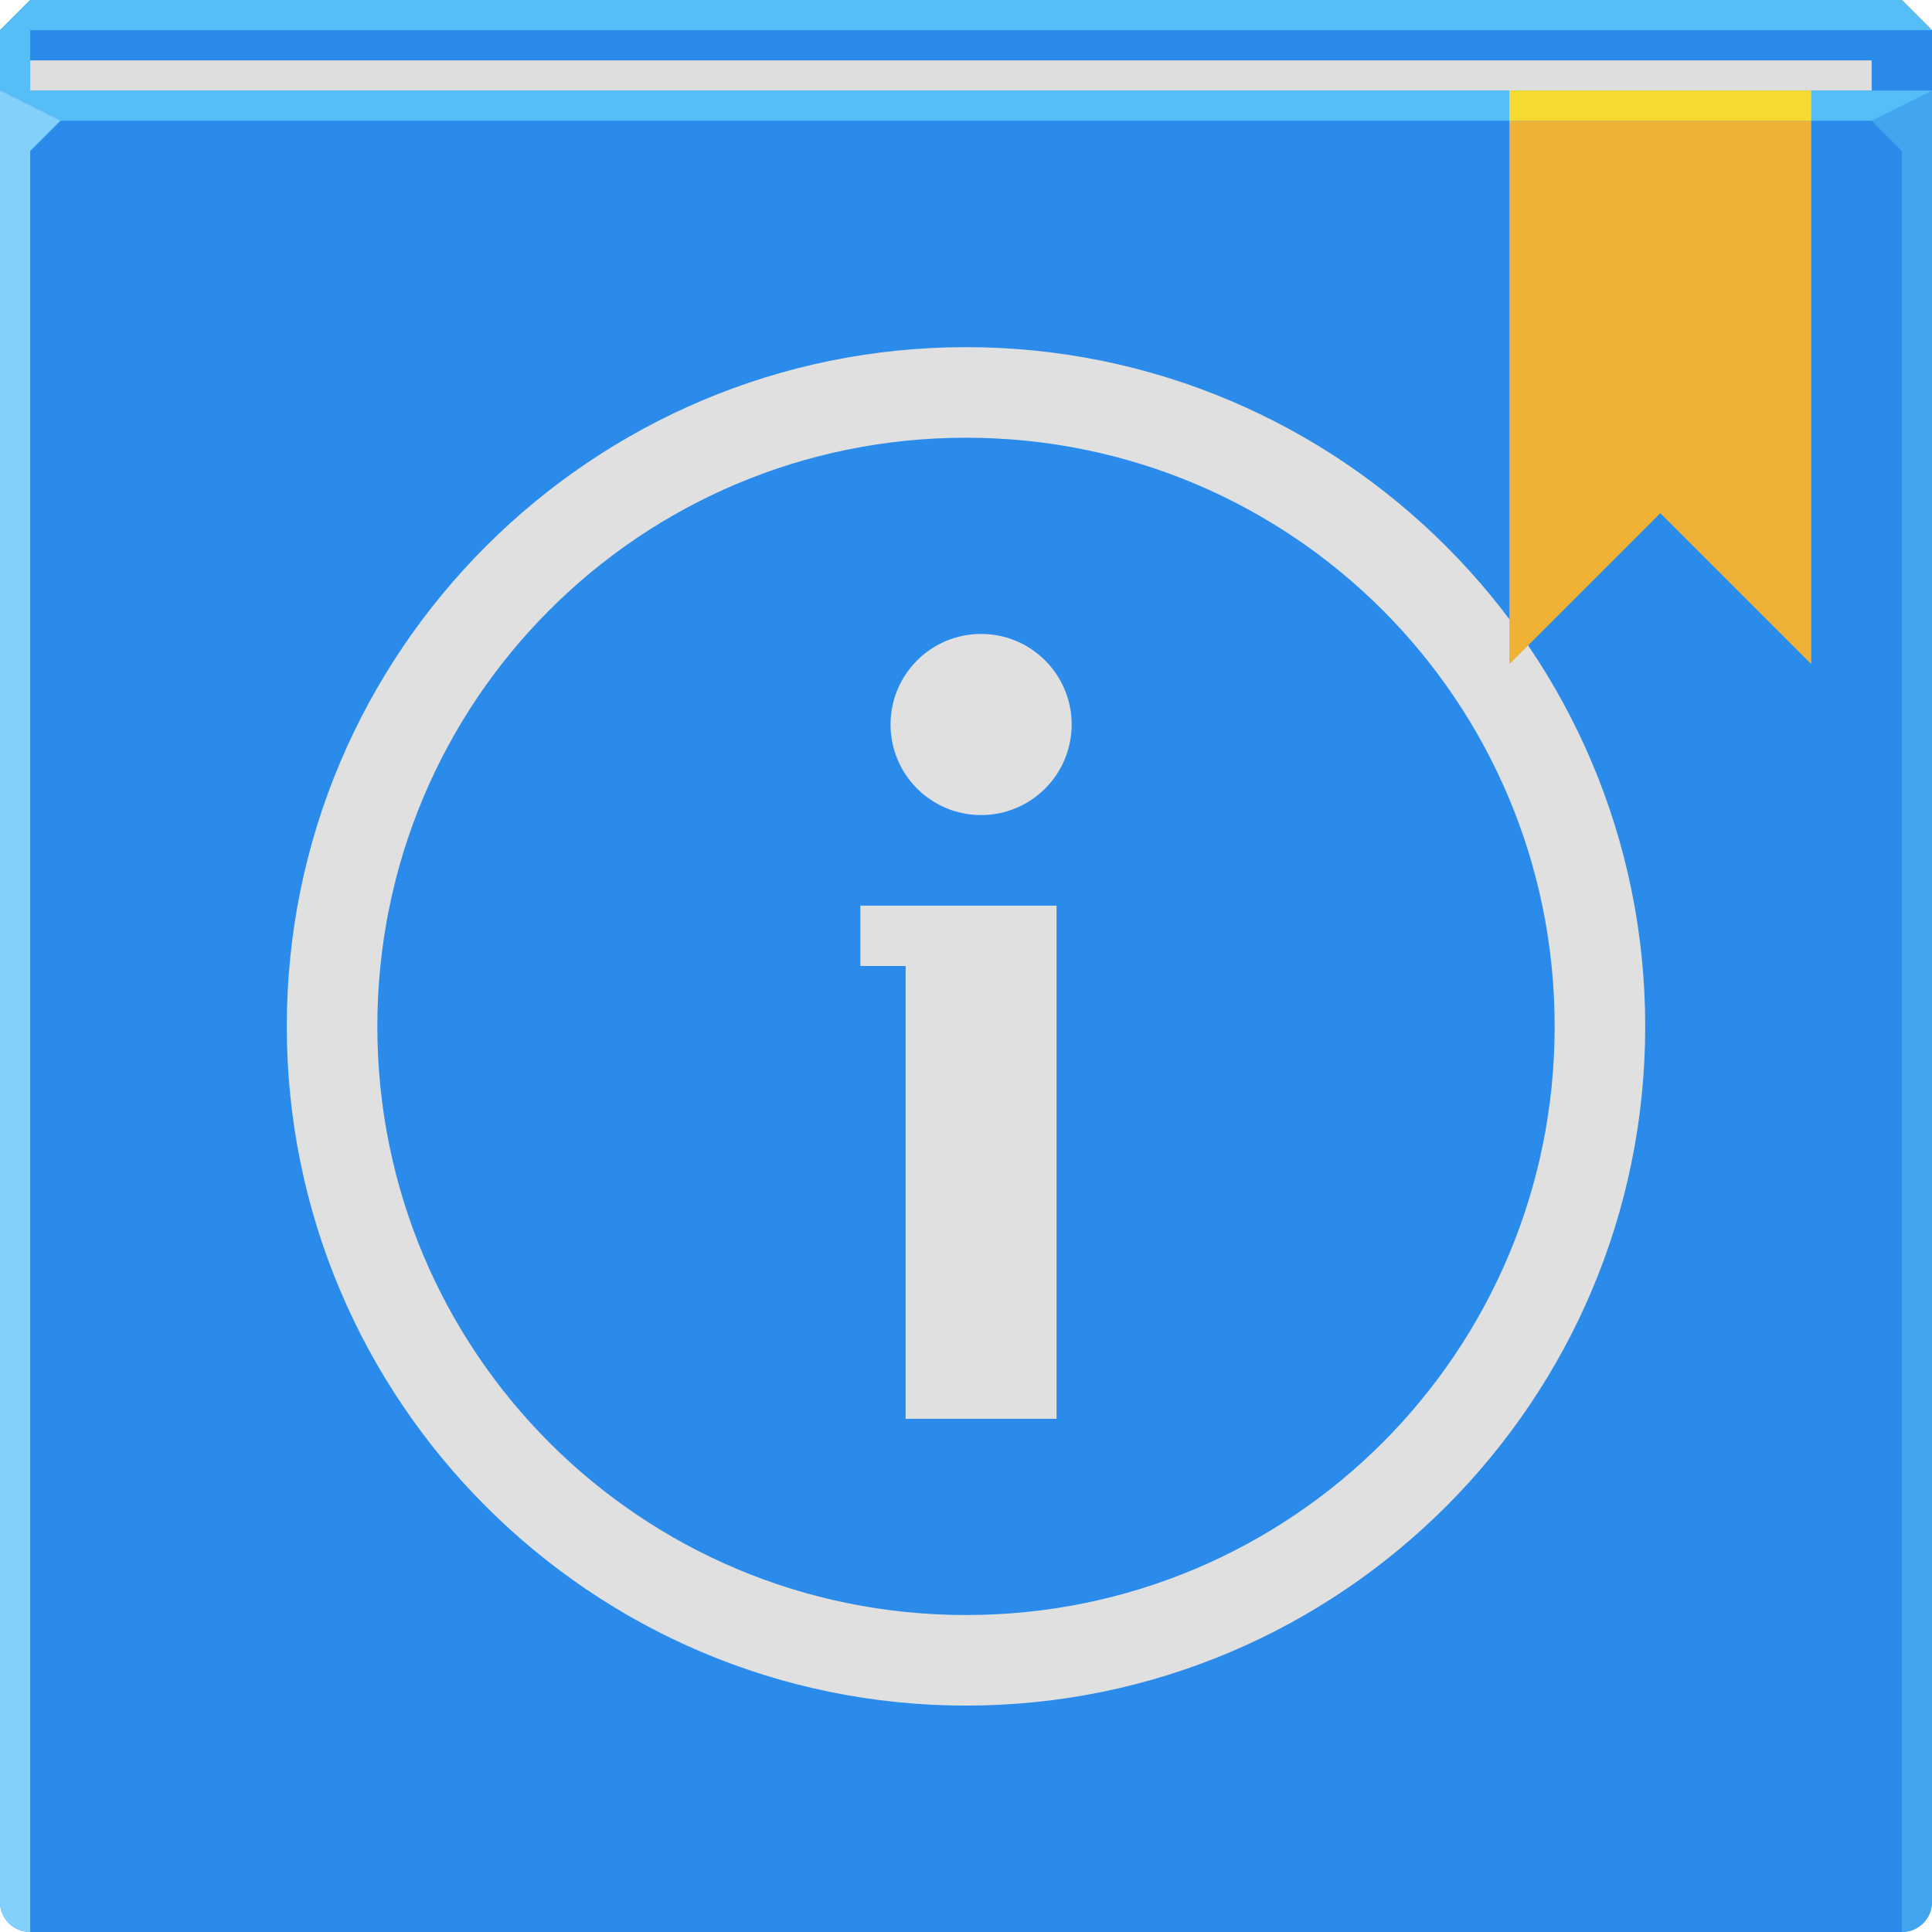
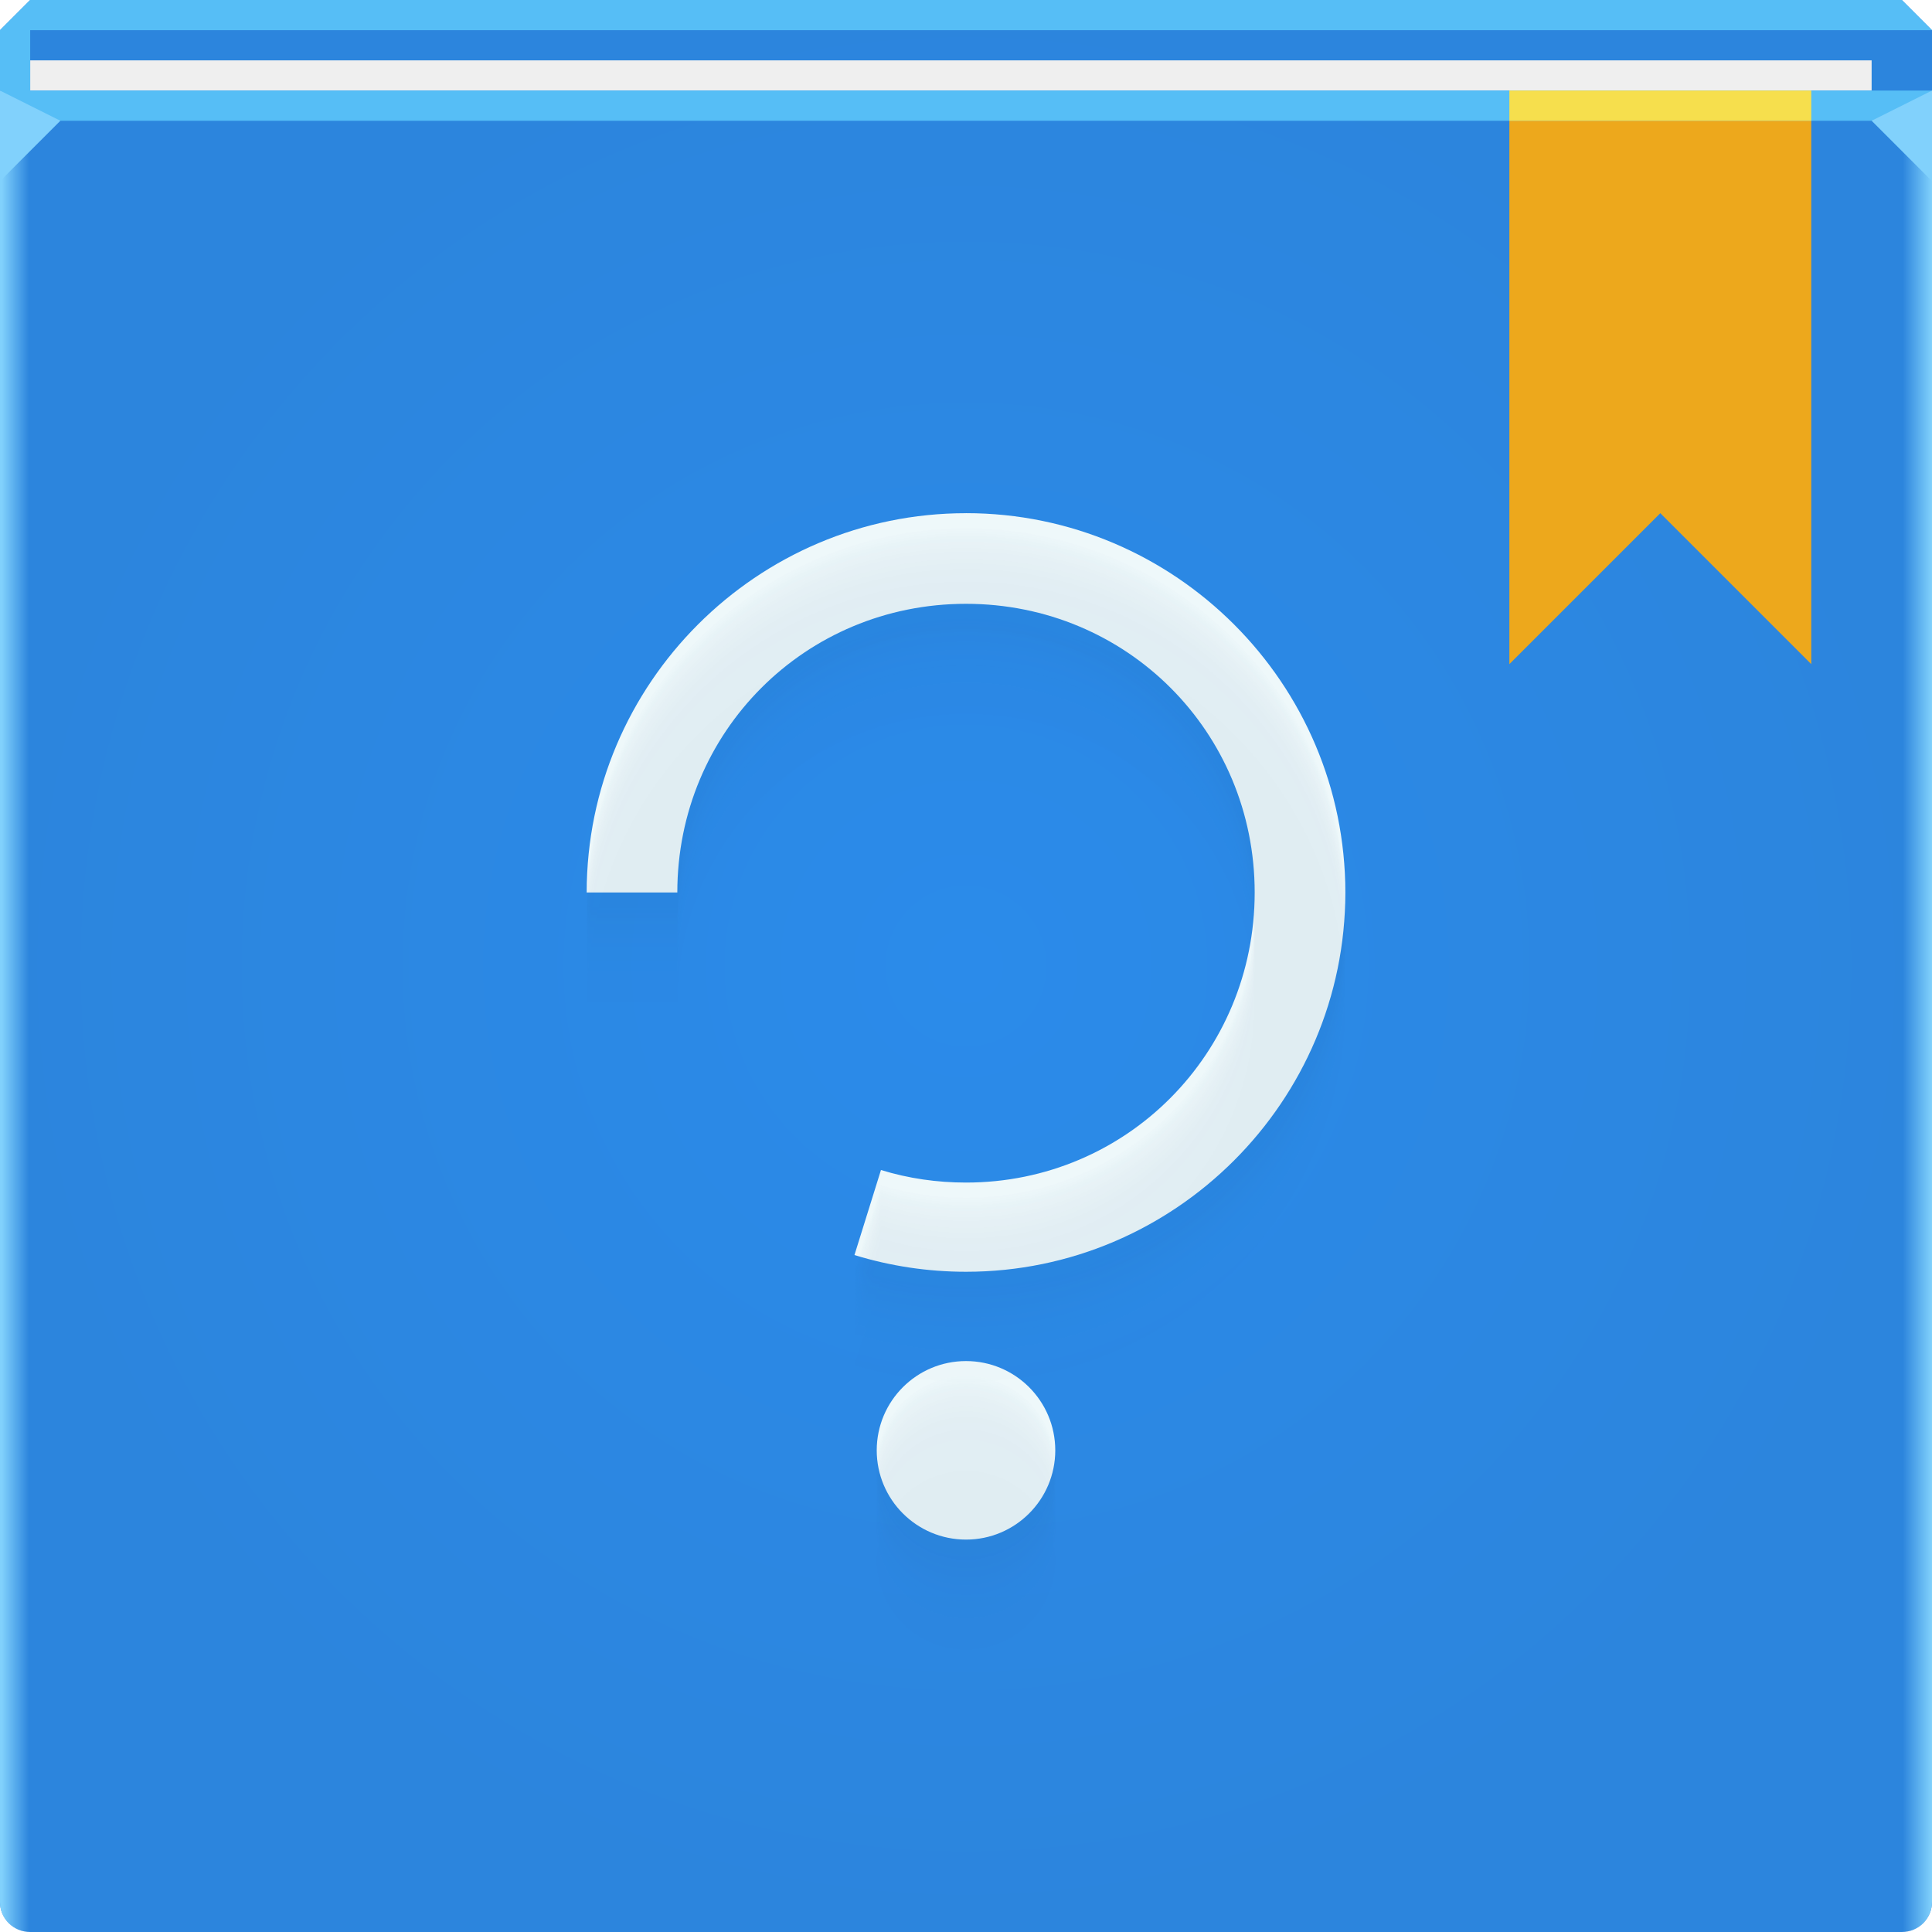
- <svg xmlns="http://www.w3.org/2000/svg" version="1.1" width="64" height="64" id="svg13094">
-   <defs id="defs11" />
-   <path id="path5368" d="m 1,0 -1,1 v 62 c 0,0.554 0.446,1 1,1 h 62 c 0.554,0 1,-0.446 1,-1 V 1 l -1,-1 z" style="fill:#2b8bea;fill-opacity:1;fill-rule:nonzero;stroke:none" />
-   <rect style="opacity:1;vector-effect:none;fill:#dedede;fill-opacity:1;fill-rule:nonzero;stroke:none;stroke-width:2;stroke-linecap:butt;stroke-linejoin:miter;stroke-miterlimit:4;stroke-dasharray:none;stroke-dashoffset:0;stroke-opacity:0.137;marker:none;paint-order:normal" id="rect839" width="61" height="1" x="1" y="2" />
-   <path style="color:#000000;font-style:normal;font-variant:normal;font-weight:normal;font-stretch:normal;font-size:medium;line-height:normal;font-family:sans-serif;font-variant-ligatures:normal;font-variant-position:normal;font-variant-caps:normal;font-variant-numeric:normal;font-variant-alternates:normal;font-feature-settings:normal;text-indent:0;text-align:start;text-decoration:none;text-decoration-line:none;text-decoration-style:solid;text-decoration-color:#000000;letter-spacing:normal;word-spacing:normal;text-transform:none;writing-mode:lr-tb;direction:ltr;text-orientation:mixed;dominant-baseline:auto;baseline-shift:baseline;text-anchor:start;white-space:normal;shape-padding:0;clip-rule:nonzero;display:inline;overflow:visible;visibility:visible;opacity:1;isolation:auto;mix-blend-mode:normal;color-interpolation:sRGB;color-interpolation-filters:linearRGB;solid-color:#000000;solid-opacity:1;vector-effect:none;fill:#e0e0e0;fill-opacity:1;fill-rule:nonzero;stroke:none;stroke-width:3;stroke-linecap:butt;stroke-linejoin:round;stroke-miterlimit:4;stroke-dasharray:none;stroke-dashoffset:0;stroke-opacity:1;marker:none;paint-order:normal;color-rendering:auto;image-rendering:auto;shape-rendering:auto;text-rendering:auto;enable-background:accumulate" d="M 32,11.5 C 19.591,11.5 9.5,21.591 9.5,34 9.5,46.409 19.591,56.5 32,56.5 44.409,56.5 54.5,46.409 54.5,34 54.5,21.591 44.409,11.5 32,11.5 Z m 0,3 C 42.787,14.5 51.5,23.213 51.5,34 51.5,44.787 42.787,53.5 32,53.5 21.213,53.5 12.5,44.787 12.5,34 12.5,23.213 21.213,14.5 32,14.5 Z" id="path845" />
-   <path style="opacity:1;vector-effect:none;fill:#e0e0e0;fill-opacity:1;fill-rule:nonzero;stroke:none;stroke-width:3;stroke-linecap:butt;stroke-linejoin:round;stroke-miterlimit:4;stroke-dasharray:none;stroke-dashoffset:0;stroke-opacity:0.137;marker:none;paint-order:normal" d="m 32.5,21 a 3,3 0 0 0 -3,3 3,3 0 0 0 3,3 3,3 0 0 0 3,-3 3,3 0 0 0 -3,-3 z m -4,9 v 2 H 30 v 15 h 5 V 32 30 h -5 z" id="rect849" />
-   <path style="opacity:1;vector-effect:none;fill:#efb236;fill-opacity:1;fill-rule:nonzero;stroke:none;stroke-width:3;stroke-linecap:butt;stroke-linejoin:round;stroke-miterlimit:4;stroke-dasharray:none;stroke-dashoffset:0;stroke-opacity:0.983;marker:none;paint-order:normal" d="m 50,3 h 10 v 19 l -5,-5 -5,5 z" id="rect856" />
-   <path id="path5380" d="m 1,0 -1,1 2e-6,2 1,1 h 62 l 1,-1 h -63 V 1 H 64 L 63,0 Z" style="fill:#56bef6;fill-opacity:1;fill-rule:nonzero;stroke:none;stroke-width:1" />
-   <path id="path5376" d="M 64,3 62,4 64,6 Z" style="color:#000000;display:inline;overflow:visible;visibility:visible;fill:#41a5f0;fill-opacity:1;fill-rule:nonzero;stroke:none;stroke-width:1;marker:none;enable-background:accumulate" />
-   <path style="opacity:1;vector-effect:none;fill:#81d1fc;fill-opacity:1;fill-rule:nonzero;stroke:none;stroke-width:1;stroke-linecap:butt;stroke-linejoin:miter;stroke-miterlimit:4;stroke-dasharray:none;stroke-dashoffset:0;stroke-opacity:1;marker:none;paint-order:normal;font-variant-east_asian:normal" d="M 0,4 V 63.016 C 0,63.561 0.446,64 1,64 V 4 Z" id="rect821" />
-   <path style="color:#000000;display:inline;overflow:visible;visibility:visible;fill:#81d1fc;fill-opacity:1;fill-rule:nonzero;stroke:none;stroke-width:1;marker:none;enable-background:accumulate" d="M 1.3333333e-6,3 0.82,3.41 2,4 1.3333333e-6,6 Z" id="path4061" />
-   <rect style="opacity:1;vector-effect:none;fill:#f5da30;fill-opacity:1;fill-rule:nonzero;stroke:none;stroke-width:3;stroke-linecap:butt;stroke-linejoin:round;stroke-miterlimit:4;stroke-dasharray:none;stroke-dashoffset:0;stroke-opacity:0.983;marker:none;paint-order:normal" id="rect859" width="10" height="1" x="50" y="3" />
-   <path style="opacity:1;vector-effect:none;fill:#41a5f0;fill-opacity:1;fill-rule:nonzero;stroke:none;stroke-width:1;stroke-linecap:butt;stroke-linejoin:miter;stroke-miterlimit:4;stroke-dasharray:none;stroke-dashoffset:0;stroke-opacity:1;marker:none;paint-order:normal" d="m 63,4 v 60 c 0.554,0 1,-0.446 1,-1 V 4 Z" id="rect853" />
+ <svg xmlns="http://www.w3.org/2000/svg" width="64" height="64" version="1.1">
+   <defs>
+     <radialGradient id="radialGradient9528" cx="32" cy="32" r="32" gradientUnits="userSpaceOnUse">
+       <stop stop-color="#2b8bea" offset="0" />
+       <stop stop-color="#2c85dd" offset="1" />
+     </radialGradient>
+     <linearGradient id="linearGradient1336" x1=".055" x2=".968" y1="28.437" y2="28.437" gradientUnits="userSpaceOnUse">
+       <stop stop-color="#81d1fc" offset="0" />
+       <stop stop-color="#81d1fc" stop-opacity="0" offset="1" />
+     </linearGradient>
+     <linearGradient id="linearGradient1374" x1="64.002" x2="63.026" y1="30.211" y2="30.211" gradientUnits="userSpaceOnUse">
+       <stop stop-color="#81d1fc" offset="0" />
+       <stop stop-color="#81d1fc" stop-opacity="0" offset="1" />
+     </linearGradient>
+   </defs>
+   <path d="m1 0-1 1v62c0 0.554 0.446 1 1 1h62c0.554 0 1-0.446 1-1v-62l-1-1z" fill="url(#radialGradient9528)" />
+   <rect x="1" y="2" width="61" height="1" fill="#efefef" style="paint-order:normal" />
+   <path d="m32 17c-6.923 0-12.565 5.643-12.565 12.565h3.002c0-5.325 4.238-9.563 9.563-9.563 5.325 0 9.563 4.238 9.563 9.563 0 5.325-4.238 9.609-9.563 9.609-0.957 0-1.903-0.135-2.817-0.416l-0.878 2.817c1.196 0.368 2.443 0.554 3.696 0.554 6.923 0 12.565-5.643 12.565-12.565 0-6.923-5.643-12.565-12.565-12.565zm0 28.087c-1.633 0-2.957 1.324-2.957 2.957s1.324 2.957 2.957 2.957 2.957-1.324 2.957-2.957-1.324-2.957-2.957-2.957z" color="#000000" fill="#eef8fa" stop-color="#000000" style="-inkscape-stroke:none;font-variation-settings:normal;paint-order:normal" />
+   <g transform="translate(0 .5)" fill="#13538a" fill-opacity=".07" opacity=".092">
+     <path d="m32 20.145c-6.923 0-12.565 5.643-12.565 12.565h3.002c0-5.325 4.238-9.563 9.563-9.563 5.325 0 9.563 4.238 9.563 9.563 0 5.325-4.238 9.609-9.563 9.609-0.957 0-1.903-0.135-2.817-0.416l-0.878 2.817c1.196 0.368 2.443 0.554 3.696 0.554 6.923 0 12.565-5.643 12.565-12.565 0-6.923-5.643-12.565-12.565-12.565zm0 28.087c-1.633 0-2.957 1.324-2.957 2.957s1.324 2.957 2.957 2.957 2.957-1.324 2.957-2.957-1.324-2.957-2.957-2.957z" opacity="1" />
+     <path d="m32 19.108c-6.923 0-12.565 5.643-12.565 12.565h3.002v-3e-4c2e-4 -5.324 4.238-9.562 9.563-9.562s9.563 4.238 9.563 9.563c0 5.325-4.238 9.609-9.563 9.609-0.957 0-1.903-0.135-2.817-0.416l-0.878 2.817c1.196 0.368 2.443 0.554 3.696 0.554 6.923 0 12.565-5.643 12.565-12.565 0-6.923-5.643-12.565-12.565-12.565zm0 28.087c-1.633 0-2.957 1.324-2.957 2.957s1.324 2.957 2.957 2.957 2.957-1.324 2.957-2.957-1.324-2.957-2.957-2.957z" opacity="1" />
+     <path d="m32 18.776c-6.923 0-12.565 5.643-12.565 12.565h3.002v-4e-4c2e-4 -5.324 4.238-9.562 9.563-9.562s9.563 4.238 9.563 9.563c0 5.325-4.238 9.609-9.563 9.609-0.957 0-1.903-0.135-2.817-0.416l-0.878 2.817c1.196 0.368 2.443 0.554 3.696 0.554 6.923 0 12.565-5.643 12.565-12.565 0-6.923-5.643-12.565-12.565-12.565zm0 28.087c-1.633 0-2.957 1.324-2.957 2.957s1.324 2.957 2.957 2.957 2.957-1.324 2.957-2.957-1.324-2.957-2.957-2.957z" opacity="1" />
+     <path d="m32 18.535c-6.923 0-12.565 5.643-12.565 12.565h3.002v-5e-4c3e-4 -5.324 4.238-9.562 9.563-9.562 5.325 0 9.563 4.238 9.563 9.563 0 5.325-4.238 9.609-9.563 9.609-0.957 0-1.903-0.135-2.817-0.416l-0.878 2.817c1.196 0.368 2.443 0.554 3.696 0.554 6.923 0 12.565-5.643 12.565-12.565 0-6.923-5.643-12.565-12.565-12.565zm0 28.087c-1.633 0-2.957 1.324-2.957 2.957s1.324 2.957 2.957 2.957 2.957-1.324 2.957-2.957-1.324-2.957-2.957-2.957z" opacity="1" />
+     <path d="m32 18.339c-6.923 0-12.565 5.643-12.565 12.565h3.002v-6e-4c3e-4 -5.324 4.238-9.562 9.563-9.562 5.325 0 9.563 4.238 9.563 9.563 0 5.325-4.238 9.609-9.563 9.609-0.957 0-1.903-0.135-2.817-0.416l-0.878 2.817c1.196 0.368 2.443 0.554 3.696 0.554 6.923 0 12.565-5.643 12.565-12.565 0-6.923-5.643-12.565-12.565-12.565zm0 28.087c-1.633 0-2.957 1.324-2.957 2.957s1.324 2.957 2.957 2.957 2.957-1.324 2.957-2.957-1.324-2.957-2.957-2.957z" opacity="1" />
+     <path d="m32 18.17c-6.923 0-12.565 5.643-12.565 12.565h3.002v-6e-4c3e-4 -5.324 4.238-9.562 9.563-9.562 5.325 0 9.563 4.238 9.563 9.563 0 5.325-4.238 9.609-9.563 9.609-0.957 0-1.903-0.135-2.817-0.416l-0.878 2.817c1.196 0.368 2.443 0.554 3.696 0.554 6.923 0 12.565-5.643 12.565-12.565 0-6.923-5.643-12.565-12.565-12.565zm0 28.087c-1.633 0-2.957 1.324-2.957 2.957s1.324 2.957 2.957 2.957 2.957-1.324 2.957-2.957-1.324-2.957-2.957-2.957z" opacity="1" />
+     <path d="m32 18.021c-6.923 0-12.565 5.643-12.565 12.565h3.002v-7e-4c3e-4 -5.324 4.238-9.562 9.563-9.562 5.325 0 9.563 4.238 9.563 9.563 0 5.325-4.238 9.609-9.563 9.609-0.957 0-1.903-0.135-2.817-0.416l-0.878 2.817c1.196 0.368 2.443 0.554 3.696 0.554 6.923 0 12.565-5.643 12.565-12.565 0-6.923-5.643-12.565-12.565-12.565zm0 28.087c-1.633 0-2.957 1.324-2.957 2.957s1.324 2.957 2.957 2.957 2.957-1.324 2.957-2.957-1.324-2.957-2.957-2.957z" opacity="1" />
+     <path d="m32 17.886c-6.923 0-12.565 5.643-12.565 12.565h3.002v-7e-4c4e-4 -5.324 4.238-9.562 9.563-9.562 5.325 0 9.563 4.238 9.563 9.563 0 5.325-4.238 9.609-9.563 9.609-0.957 0-1.903-0.135-2.817-0.416l-0.878 2.817c1.196 0.368 2.443 0.554 3.696 0.554 6.923 0 12.565-5.643 12.565-12.565 0-6.923-5.643-12.565-12.565-12.565zm0 28.087c-1.633 0-2.957 1.324-2.957 2.957s1.324 2.957 2.957 2.957 2.957-1.324 2.957-2.957-1.324-2.957-2.957-2.957z" opacity="1" />
+     <path d="m32 17.762c-6.923 0-12.565 5.643-12.565 12.565h3.002v-7e-4c4e-4 -5.324 4.238-9.562 9.563-9.562 5.325 0 9.563 4.238 9.563 9.563 0 5.325-4.238 9.609-9.563 9.609-0.957 0-1.903-0.135-2.817-0.416l-0.878 2.817c1.196 0.368 2.443 0.554 3.696 0.554 6.923 0 12.565-5.643 12.565-12.565 0-6.923-5.643-12.565-12.565-12.565zm0 28.087c-1.633 0-2.957 1.324-2.957 2.957s1.324 2.957 2.957 2.957 2.957-1.324 2.957-2.957-1.324-2.957-2.957-2.957z" opacity="1" />
+     <path d="m32 17.646c-6.923 0-12.565 5.643-12.565 12.565h3.002v-7e-4c4e-4 -5.324 4.238-9.562 9.563-9.562 5.325 0 9.563 4.238 9.563 9.563 0 5.325-4.238 9.609-9.563 9.609-0.957 0-1.903-0.135-2.817-0.416l-0.878 2.817c1.196 0.368 2.443 0.554 3.696 0.554 6.923 0 12.565-5.643 12.565-12.565 0-6.923-5.643-12.565-12.565-12.565zm0 28.087c-1.633 0-2.957 1.324-2.957 2.957s1.324 2.957 2.957 2.957 2.957-1.324 2.957-2.957-1.324-2.957-2.957-2.957z" opacity="1" />
+     <path d="m32 17.539c-6.923 0-12.565 5.643-12.565 12.565h3.002v-8e-4c4e-4 -5.324 4.238-9.562 9.563-9.562 5.325 0 9.563 4.238 9.563 9.563 0 5.325-4.238 9.609-9.563 9.609-0.957 0-1.903-0.135-2.817-0.416l-0.878 2.817c1.196 0.368 2.443 0.554 3.696 0.554 6.923 0 12.565-5.643 12.565-12.565 0-6.923-5.643-12.565-12.565-12.565zm0 28.087c-1.633 0-2.957 1.324-2.957 2.957s1.324 2.957 2.957 2.957 2.957-1.324 2.957-2.957-1.324-2.957-2.957-2.957z" opacity="1" />
+     <path d="m32 17.438c-6.923 0-12.565 5.643-12.565 12.565h3.002v-8e-4c4e-4 -5.324 4.238-9.562 9.563-9.562 5.325 0 9.563 4.238 9.563 9.563 0 5.325-4.238 9.609-9.563 9.609-0.957 0-1.903-0.135-2.817-0.416l-0.878 2.817c1.196 0.368 2.443 0.554 3.696 0.554 6.923 0 12.565-5.643 12.565-12.565 0-6.923-5.643-12.565-12.565-12.565zm0 28.087c-1.633 0-2.957 1.324-2.957 2.957s1.324 2.957 2.957 2.957 2.957-1.324 2.957-2.957-1.324-2.957-2.957-2.957z" opacity="1" />
+     <path d="m32 17.342c-6.923 0-12.565 5.643-12.565 12.565h3.002v-9e-4c5e-4 -5.324 4.238-9.562 9.563-9.562 5.325 0 9.563 4.238 9.563 9.563 0 5.325-4.238 9.609-9.563 9.609-0.957 0-1.903-0.135-2.817-0.416l-0.878 2.817c1.196 0.368 2.443 0.554 3.696 0.554 6.923 0 12.565-5.643 12.565-12.565 0-6.923-5.643-12.565-12.565-12.565zm0 28.087c-1.633 0-2.957 1.324-2.957 2.957s1.324 2.957 2.957 2.957 2.957-1.324 2.957-2.957-1.324-2.957-2.957-2.957z" opacity="1" />
+     <path d="m32 17.251c-6.923 0-12.565 5.643-12.565 12.565h3.002v-9e-4c5e-4 -5.324 4.238-9.562 9.563-9.562 5.325 0 9.563 4.238 9.563 9.563 0 5.325-4.238 9.609-9.563 9.609-0.957 0-1.903-0.135-2.817-0.416l-0.878 2.817c1.196 0.368 2.443 0.554 3.696 0.554 6.923 0 12.565-5.643 12.565-12.565 0-6.923-5.643-12.565-12.565-12.565zm0 28.087c-1.633 0-2.957 1.324-2.957 2.957s1.324 2.957 2.957 2.957 2.957-1.324 2.957-2.957-1.324-2.957-2.957-2.957z" opacity="1" />
+     <path d="m32 17.164c-6.923 0-12.565 5.643-12.565 12.565h3.002v-1e-3c5e-4 -5.324 4.238-9.562 9.563-9.562 5.325 0 9.563 4.238 9.563 9.563 0 5.325-4.238 9.609-9.563 9.609-0.957 0-1.903-0.135-2.817-0.416l-0.878 2.817c1.196 0.368 2.443 0.554 3.696 0.554 6.923 0 12.565-5.643 12.565-12.565 0-6.923-5.643-12.565-12.565-12.565zm0 28.087c-1.633 0-2.957 1.324-2.957 2.957s1.324 2.957 2.957 2.957 2.957-1.324 2.957-2.957-1.324-2.957-2.957-2.957z" opacity="1" />
+     <path d="m32 17.08c-6.923 0-12.565 5.643-12.565 12.565h3.002v-9e-4c5e-4 -5.324 4.238-9.562 9.563-9.562 5.325 0 9.563 4.238 9.563 9.563 0 5.325-4.238 9.609-9.563 9.609-0.957 0-1.903-0.135-2.817-0.416l-0.878 2.817c1.196 0.368 2.443 0.554 3.696 0.554 6.923 0 12.565-5.643 12.565-12.565 0-6.923-5.643-12.565-12.565-12.565zm0 28.087c-1.633 0-2.957 1.324-2.957 2.957s1.324 2.957 2.957 2.957 2.957-1.324 2.957-2.957-1.324-2.957-2.957-2.957z" opacity="1" />
+     <path d="m32 17c-6.923 0-12.565 5.643-12.565 12.565h3.002v-1e-3c5e-4 -5.324 4.238-9.562 9.563-9.562 5.325 0 9.563 4.238 9.563 9.563 0 5.325-4.238 9.609-9.563 9.609-0.957 0-1.903-0.135-2.817-0.416l-0.878 2.817c1.196 0.368 2.443 0.554 3.696 0.554 6.923 0 12.565-5.643 12.565-12.565 0-6.923-5.643-12.565-12.565-12.565zm0 28.087c-1.633 0-2.957 1.324-2.957 2.957s1.324 2.957 2.957 2.957 2.957-1.324 2.957-2.957-1.324-2.957-2.957-2.957z" opacity="1" />
+   </g>
+   <path d="m50 3h10v19l-5-5-5 5z" fill="#eda81c" style="paint-order:normal" />
+   <path d="m1 0-1 1 2e-6 2 1 1h62l1-1h-63v-2h63l-1-1z" fill="#56bef6" />
+   <path d="m0 4v59.016c0 0.545 0.446 0.984 1 0.984v-60z" fill="url(#linearGradient1336)" style="font-variant-east_asian:normal;paint-order:normal" />
+   <rect x="50" y="3" width="10" height="1" fill="#f6df4d" style="paint-order:normal" />
+   <path d="m63 4v60c0.554 0 1-0.446 1-1v-59z" fill="url(#linearGradient1374)" style="paint-order:normal" />
+   <path d="m64 3-2 1 2 2z" color="#000000" fill="#81d1fc" />
+   <path d="m1.3333e-6 3 2 1-2 2z" color="#000000" fill="#81d1fc" />
</svg>
